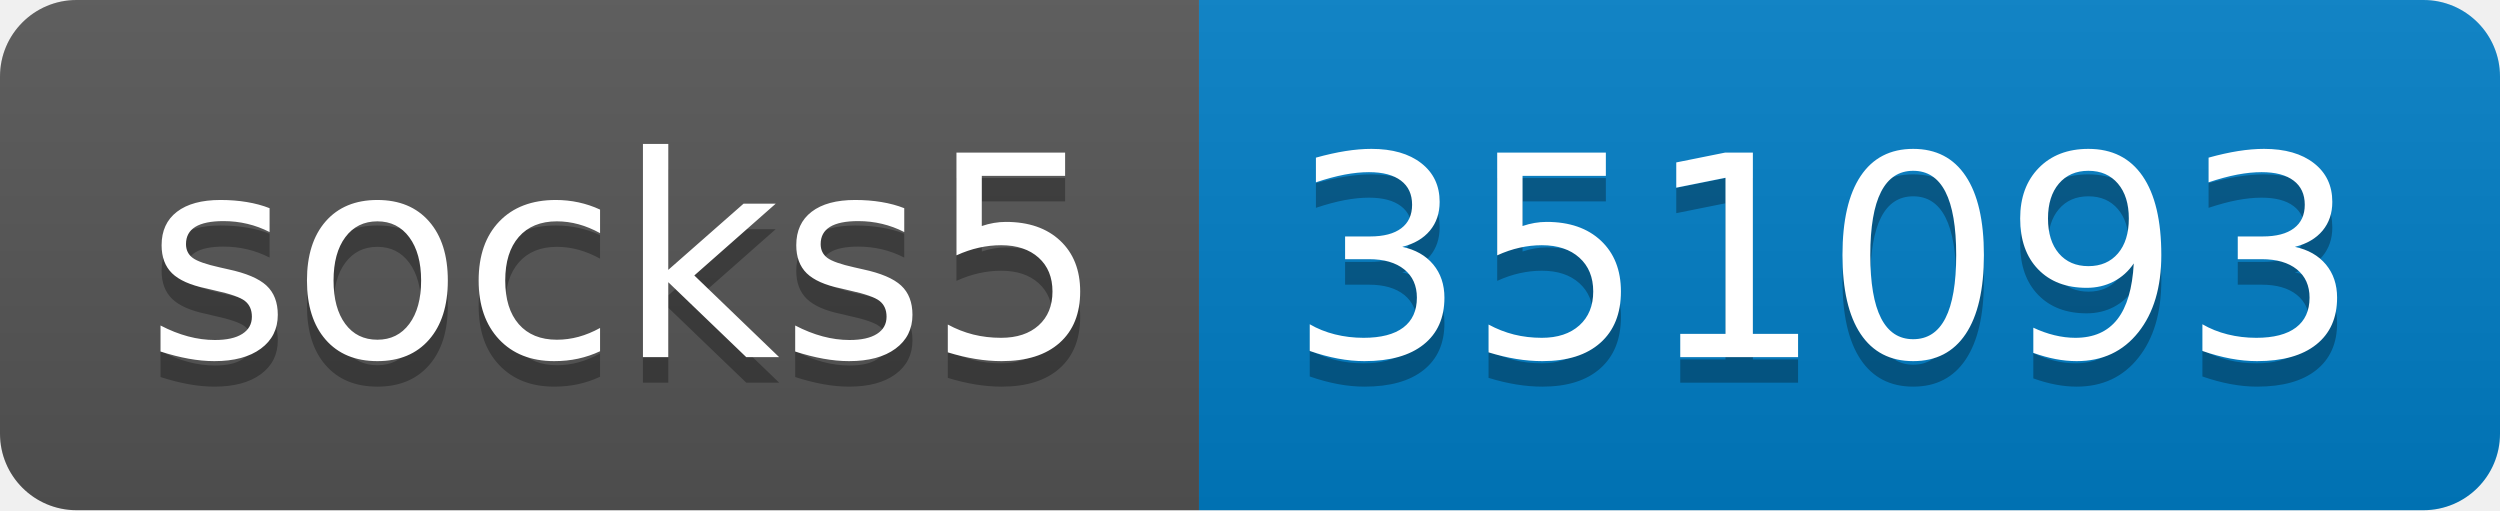
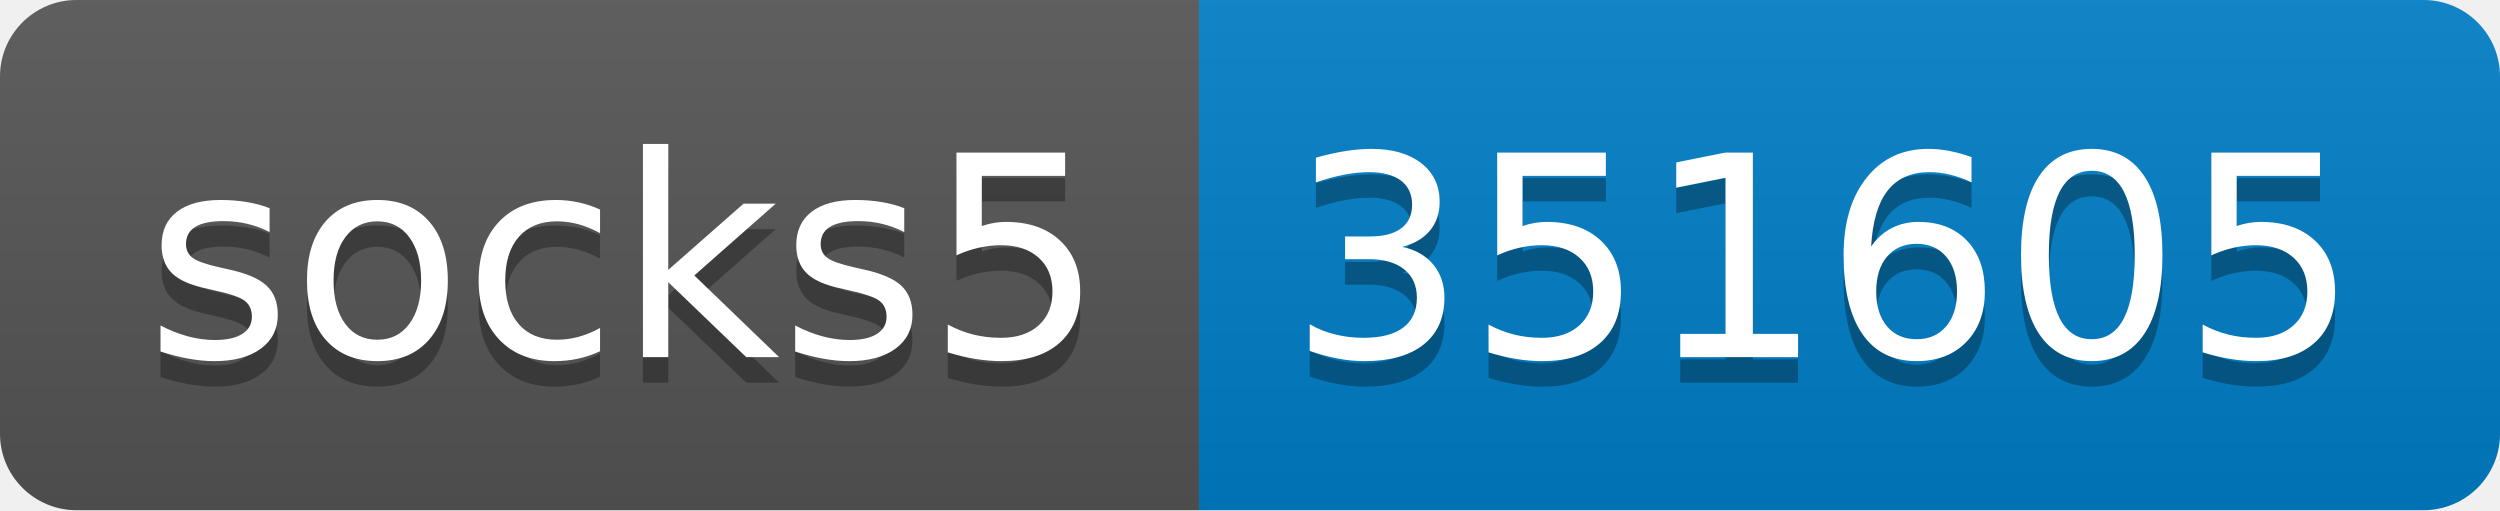
- <svg xmlns="http://www.w3.org/2000/svg" width="98" height="20" role="img" aria-label="socks5: 351093">
+ <svg xmlns="http://www.w3.org/2000/svg" width="98" height="20" role="img" aria-label="socks5: 351605">
  <linearGradient id="s" x2="0" y2="100%">
    <stop offset="0" stop-color="#bbb" stop-opacity=".1" />
    <stop offset="1" stop-opacity=".1" />
  </linearGradient>
  <clipPath id="r">
    <rect width="98" height="20" rx="3" fill="#fff" />
  </clipPath>
  <g clip-path="url(#r)">
    <rect width="47" height="20" fill="#555" />
    <rect x="47" width="51" height="20" fill="#007ec6" />
    <rect width="98" height="20" fill="url(#s)" />
  </g>
  <g fill="#fff" text-anchor="middle" font-family="Verdana,Geneva,DejaVu Sans,sans-serif" text-rendering="geometricPrecision" font-size="110">
    <text aria-hidden="true" x="245" y="150" fill="#010101" fill-opacity=".3" transform="scale(.1)" textLength="370">socks5</text>
    <text x="245" y="140" transform="scale(.1)" fill="#fff" textLength="370">socks5</text>
-     <text aria-hidden="true" x="715" y="150" fill="#010101" fill-opacity=".3" transform="scale(.1)" textLength="410">351093</text>
-     <text x="715" y="140" transform="scale(.1)" fill="#fff" textLength="410">351093</text>
+     <text aria-hidden="true" x="715" y="150" fill="#010101" fill-opacity=".3" transform="scale(.1)" textLength="410">351605</text>
+     <text x="715" y="140" transform="scale(.1)" fill="#fff" textLength="410">351605</text>
  </g>
</svg>
